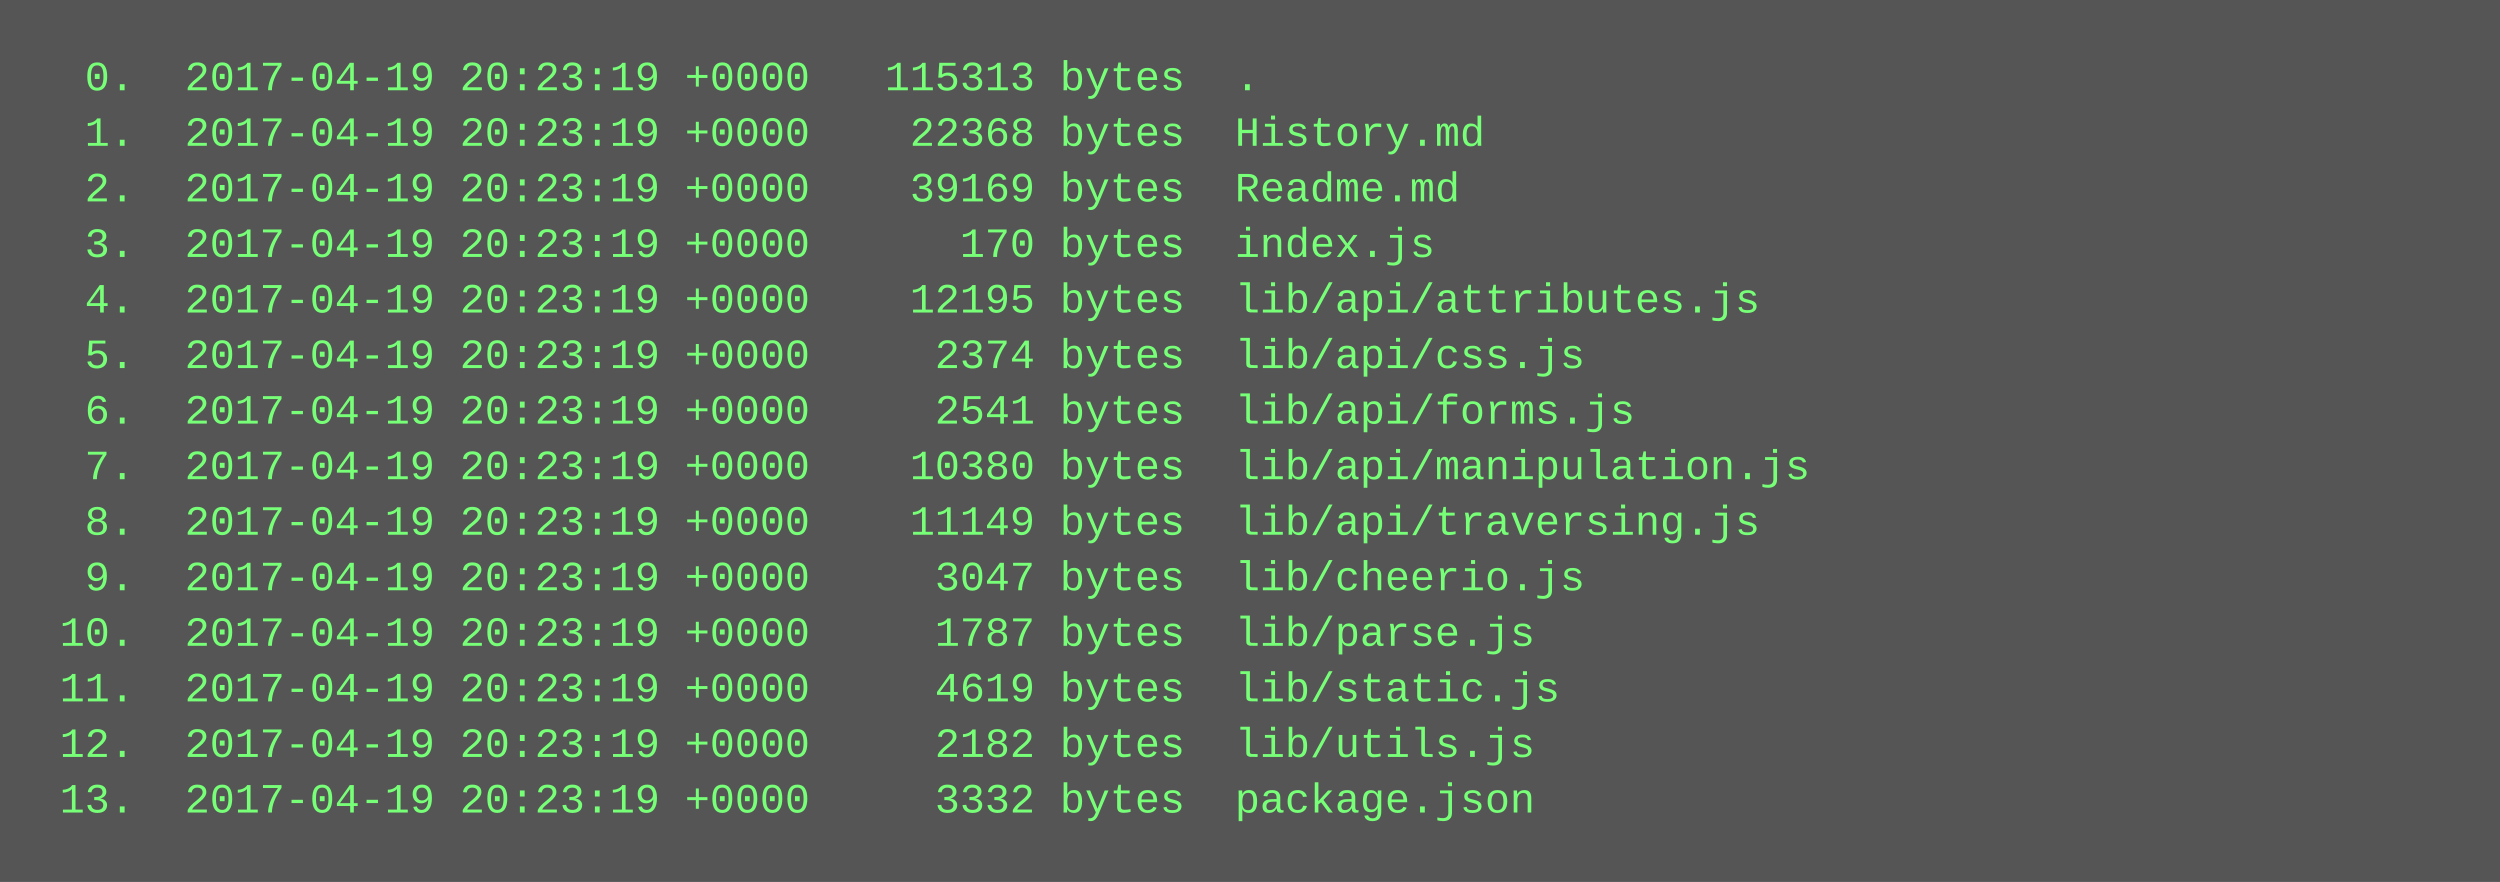
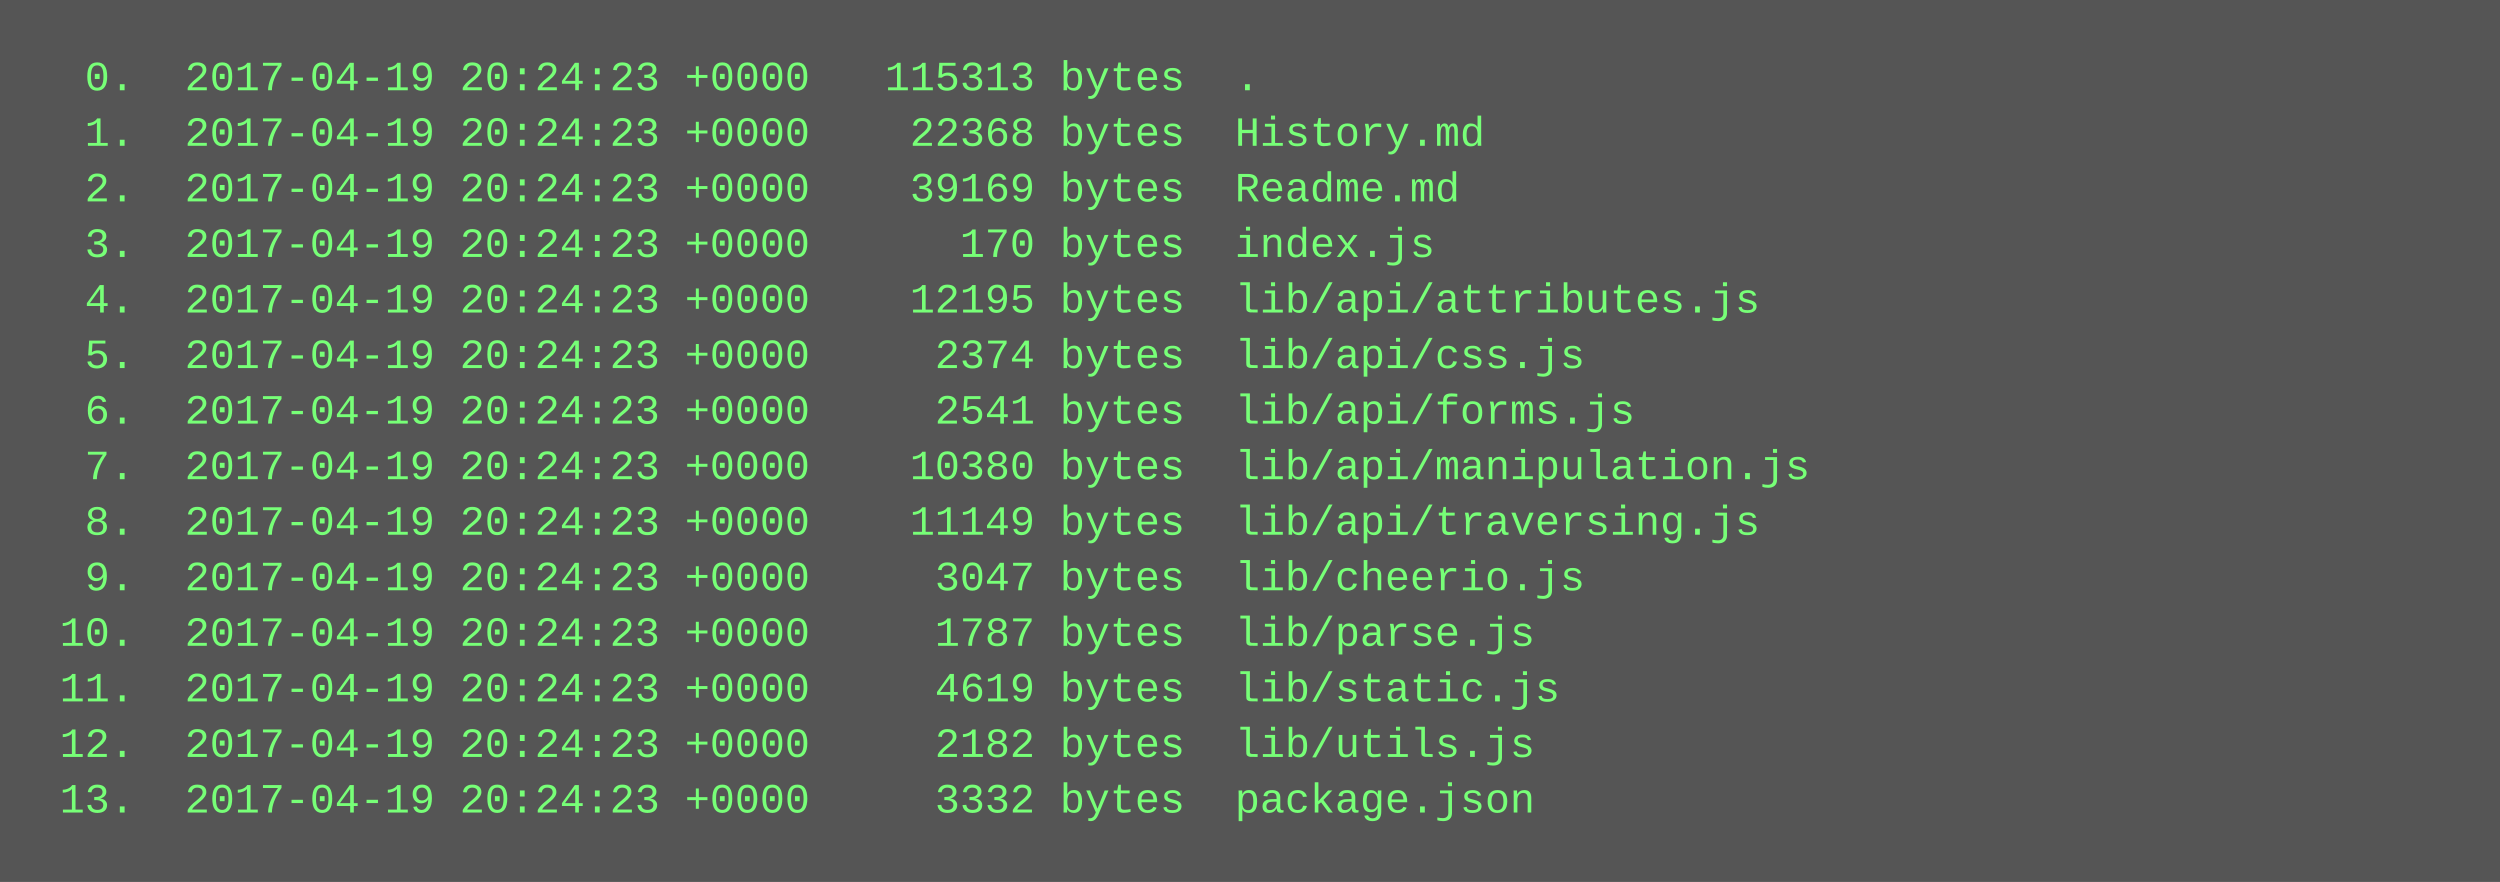
<svg xmlns="http://www.w3.org/2000/svg" height="254" width="720">
  <rect height="254" fill="#555" width="720" />
  <text fill="#7f7" font-family="Courier New" font-size="12" xml:space="preserve">
-     <tspan x="10" y="26">  0.  2017-04-19 20:23:19 +0000   115313 bytes  .</tspan>
-     <tspan x="10" y="42">  1.  2017-04-19 20:23:19 +0000    22368 bytes  History.md</tspan>
-     <tspan x="10" y="58">  2.  2017-04-19 20:23:19 +0000    39169 bytes  Readme.md</tspan>
-     <tspan x="10" y="74">  3.  2017-04-19 20:23:19 +0000      170 bytes  index.js</tspan>
-     <tspan x="10" y="90">  4.  2017-04-19 20:23:19 +0000    12195 bytes  lib/api/attributes.js</tspan>
-     <tspan x="10" y="106">  5.  2017-04-19 20:23:19 +0000     2374 bytes  lib/api/css.js</tspan>
-     <tspan x="10" y="122">  6.  2017-04-19 20:23:19 +0000     2541 bytes  lib/api/forms.js</tspan>
-     <tspan x="10" y="138">  7.  2017-04-19 20:23:19 +0000    10380 bytes  lib/api/manipulation.js</tspan>
-     <tspan x="10" y="154">  8.  2017-04-19 20:23:19 +0000    11149 bytes  lib/api/traversing.js</tspan>
-     <tspan x="10" y="170">  9.  2017-04-19 20:23:19 +0000     3047 bytes  lib/cheerio.js</tspan>
-     <tspan x="10" y="186"> 10.  2017-04-19 20:23:19 +0000     1787 bytes  lib/parse.js</tspan>
-     <tspan x="10" y="202"> 11.  2017-04-19 20:23:19 +0000     4619 bytes  lib/static.js</tspan>
-     <tspan x="10" y="218"> 12.  2017-04-19 20:23:19 +0000     2182 bytes  lib/utils.js</tspan>
-     <tspan x="10" y="234"> 13.  2017-04-19 20:23:19 +0000     3332 bytes  package.json</tspan>
+     <tspan x="10" y="26">  0.  2017-04-19 20:24:23 +0000   115313 bytes  .</tspan>
+     <tspan x="10" y="42">  1.  2017-04-19 20:24:23 +0000    22368 bytes  History.md</tspan>
+     <tspan x="10" y="58">  2.  2017-04-19 20:24:23 +0000    39169 bytes  Readme.md</tspan>
+     <tspan x="10" y="74">  3.  2017-04-19 20:24:23 +0000      170 bytes  index.js</tspan>
+     <tspan x="10" y="90">  4.  2017-04-19 20:24:23 +0000    12195 bytes  lib/api/attributes.js</tspan>
+     <tspan x="10" y="106">  5.  2017-04-19 20:24:23 +0000     2374 bytes  lib/api/css.js</tspan>
+     <tspan x="10" y="122">  6.  2017-04-19 20:24:23 +0000     2541 bytes  lib/api/forms.js</tspan>
+     <tspan x="10" y="138">  7.  2017-04-19 20:24:23 +0000    10380 bytes  lib/api/manipulation.js</tspan>
+     <tspan x="10" y="154">  8.  2017-04-19 20:24:23 +0000    11149 bytes  lib/api/traversing.js</tspan>
+     <tspan x="10" y="170">  9.  2017-04-19 20:24:23 +0000     3047 bytes  lib/cheerio.js</tspan>
+     <tspan x="10" y="186"> 10.  2017-04-19 20:24:23 +0000     1787 bytes  lib/parse.js</tspan>
+     <tspan x="10" y="202"> 11.  2017-04-19 20:24:23 +0000     4619 bytes  lib/static.js</tspan>
+     <tspan x="10" y="218"> 12.  2017-04-19 20:24:23 +0000     2182 bytes  lib/utils.js</tspan>
+     <tspan x="10" y="234"> 13.  2017-04-19 20:24:23 +0000     3332 bytes  package.json</tspan>
  </text>
</svg>
